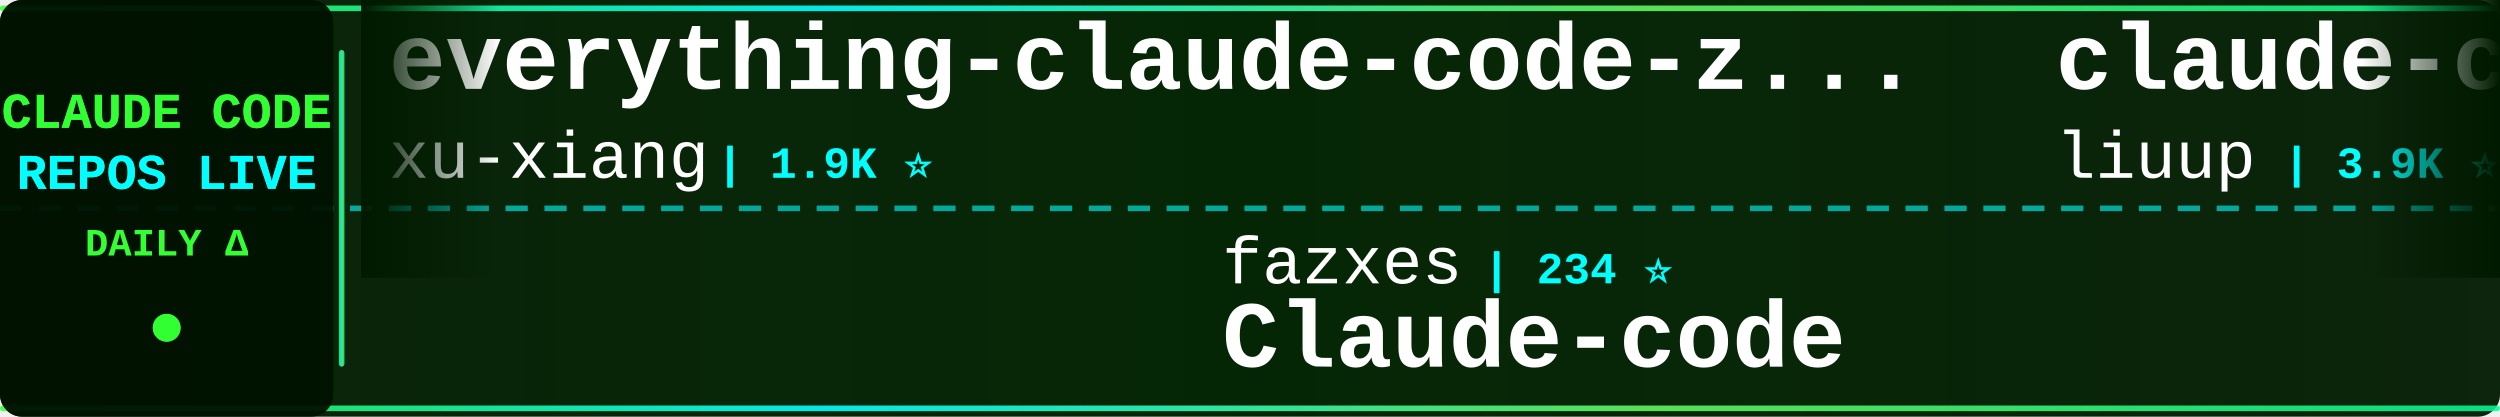
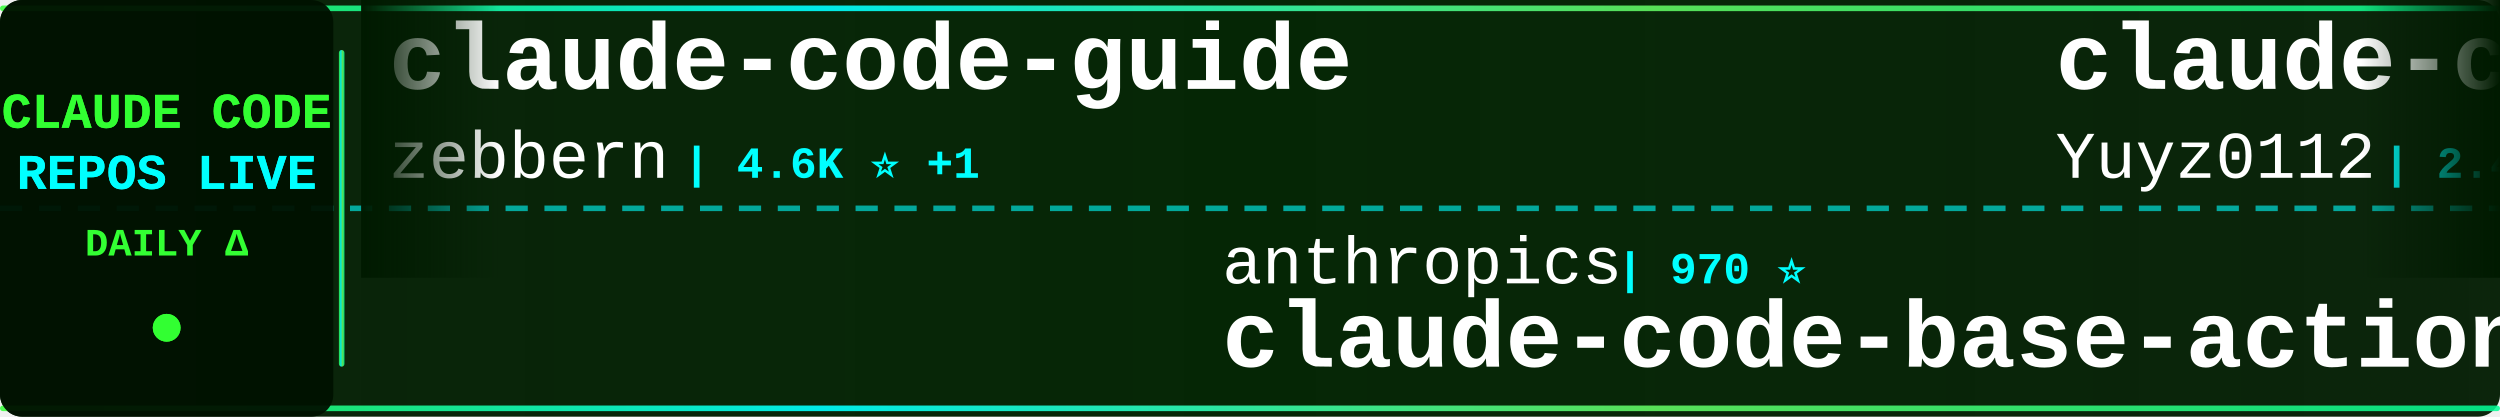
<svg xmlns="http://www.w3.org/2000/svg" width="900" height="150">
  <defs>
    <linearGradient id="tickerBg" x1="0%" y1="0%" x2="100%" y2="0%">
      <stop offset="0%" style="stop-color:#001a00;stop-opacity:0.95" />
      <stop offset="50%" style="stop-color:#002200;stop-opacity:0.98" />
      <stop offset="100%" style="stop-color:#001a00;stop-opacity:0.95" />
    </linearGradient>
    <linearGradient id="borderGrad" x1="0%" y1="0%" x2="100%" y2="0%">
      <stop offset="0%" style="stop-color:#33ff33;stop-opacity:0.85">
        <animate attributeName="stop-opacity" values="0.85;1;0.85" dur="2s" repeatCount="indefinite" />
      </stop>
      <stop offset="33%" style="stop-color:#00ffff;stop-opacity:0.9">
        <animate attributeName="stop-opacity" values="0.9;1;0.9" dur="2.2s" repeatCount="indefinite" />
      </stop>
      <stop offset="66%" style="stop-color:#66ff66;stop-opacity:0.85">
        <animate attributeName="stop-opacity" values="0.85;1;0.85" dur="1.8s" repeatCount="indefinite" />
      </stop>
      <stop offset="100%" style="stop-color:#00ff99;stop-opacity:0.85">
        <animate attributeName="stop-opacity" values="0.85;1;0.85" dur="2s" repeatCount="indefinite" />
      </stop>
    </linearGradient>
    <filter id="textGlow">
      <feGaussianBlur stdDeviation="0.1" result="coloredBlur" />
      <feMerge>
        <feMergeNode in="coloredBlur" />
        <feMergeNode in="SourceGraphic" />
      </feMerge>
    </filter>
    <filter id="metricGlow">
      <feGaussianBlur stdDeviation="0.2" result="coloredBlur" />
      <feMerge>
        <feMergeNode in="coloredBlur" />
        <feMergeNode in="SourceGraphic" />
      </feMerge>
    </filter>
    <linearGradient id="leftFade" x1="0%" y1="0%" x2="100%" y2="0%">
      <stop offset="0%" style="stop-color:#001a00;stop-opacity:1" />
      <stop offset="100%" style="stop-color:#001a00;stop-opacity:0" />
    </linearGradient>
    <linearGradient id="rightFade" x1="0%" y1="0%" x2="100%" y2="0%">
      <stop offset="0%" style="stop-color:#001a00;stop-opacity:0" />
      <stop offset="100%" style="stop-color:#001a00;stop-opacity:1" />
    </linearGradient>
  </defs>
  <rect width="900" height="150" fill="url(#tickerBg)" rx="8" />
  <rect x="0" y="2" width="900" height="2" fill="url(#borderGrad)" rx="1" />
  <rect x="0" y="146" width="900" height="2" fill="url(#borderGrad)" rx="1" />
  <line x1="0" y1="75" x2="900" y2="75" stroke="#00ffff" stroke-width="2" stroke-dasharray="8 6" opacity="0.6" />
  <rect x="0" y="0" width="120" height="150" fill="#001100" opacity="0.95" rx="8" />
  <text x="60" y="46" font-family="'Courier New', monospace" font-size="18" font-weight="bold" fill="#33ff33" text-anchor="middle" filter="url(#textGlow)">
    CLAUDE CODE
  </text>
  <text x="60" y="68" font-family="'Courier New', monospace" font-size="18" font-weight="bold" fill="#00ffff" text-anchor="middle" filter="url(#textGlow)">
    REPOS LIVE
  </text>
  <text x="60" y="92" font-family="'Courier New', monospace" font-size="14" font-weight="bold" fill="#33ff33" text-anchor="middle">
    DAILY Δ
  </text>
  <circle cx="60" cy="118" r="5" fill="#33ff33" filter="url(#metricGlow)">
    <animate attributeName="r" values="4;6;4" dur="1.5s" repeatCount="indefinite" />
    <animate attributeName="opacity" values="0.6;1;0.6" dur="1.5s" repeatCount="indefinite" />
  </circle>
  <rect x="122" y="18" width="2" height="114" fill="url(#borderGrad)" rx="1" />
  <clipPath id="tickerClip">
    <rect x="130" y="0" width="770" height="150" />
  </clipPath>
  <g clip-path="url(#tickerClip)">
    <g id="tickerItems">
      <animateTransform attributeName="transform" attributeType="XML" type="translate" from="0 0" to="-3000 0" dur="54s" repeatCount="indefinite" />
      <g transform="translate(0, 0)">
-         <text x="140" y="32" font-family="'Courier New', monospace" font-size="34" font-weight="bold" fill="#ffffff">everything-claude-code-z...</text>
-         <text x="140" y="64" font-family="'Courier New', monospace" font-size="24" font-weight="normal" fill="#ffffff" opacity="1.0">xu-xiang</text>
-         <text x="258" y="64" font-family="'Courier New', monospace" font-size="16" font-weight="bold" fill="#00ffff"> | 1.9K ⭐</text>
+         <text x="140" y="32" font-family="'Courier New', monospace" font-size="34" font-weight="bold" fill="#ffffff">claude-code-guide</text>
+         <text x="140" y="64" font-family="'Courier New', monospace" font-size="24" font-weight="normal" fill="#ffffff" opacity="1.0">zebbern</text>
+         <text x="246" y="64" font-family="'Courier New', monospace" font-size="16" font-weight="bold" fill="#00ffff"> | 4.6K ⭐ +1</text>
      </g>
      <g transform="translate(300, 0)">
-         <text x="140" y="102" font-family="'Courier New', monospace" font-size="24" font-weight="normal" fill="#ffffff" opacity="1.0">fazxes</text>
-         <text x="234" y="102" font-family="'Courier New', monospace" font-size="16" font-weight="bold" fill="#00ffff"> | 234 ⭐</text>
-         <text x="140" y="132" font-family="'Courier New', monospace" font-size="34" font-weight="bold" fill="#ffffff">Claude-code</text>
+         <text x="140" y="102" font-family="'Courier New', monospace" font-size="24" font-weight="normal" fill="#ffffff" opacity="1.0">anthropics</text>
+         <text x="282" y="102" font-family="'Courier New', monospace" font-size="16" font-weight="bold" fill="#00ffff"> | 970 ⭐</text>
+         <text x="140" y="132" font-family="'Courier New', monospace" font-size="34" font-weight="bold" fill="#ffffff">claude-code-base-action</text>
      </g>
      <g transform="translate(600, 0)">
-         <text x="140" y="32" font-family="'Courier New', monospace" font-size="34" font-weight="bold" fill="#ffffff">claude-code-analysis</text>
-         <text x="140" y="64" font-family="'Courier New', monospace" font-size="24" font-weight="normal" fill="#ffffff" opacity="1.0">liuup</text>
-         <text x="222" y="64" font-family="'Courier New', monospace" font-size="16" font-weight="bold" fill="#00ffff"> | 3.9K ⭐ +3</text>
+         <text x="140" y="32" font-family="'Courier New', monospace" font-size="34" font-weight="bold" fill="#ffffff">claude-code-reverse</text>
+         <text x="140" y="64" font-family="'Courier New', monospace" font-size="24" font-weight="normal" fill="#ffffff" opacity="1.0">Yuyz0112</text>
+         <text x="258" y="64" font-family="'Courier New', monospace" font-size="16" font-weight="bold" fill="#00ffff"> | 2.4K ⭐</text>
      </g>
      <g transform="translate(900, 0)">
-         <text x="140" y="102" font-family="'Courier New', monospace" font-size="24" font-weight="normal" fill="#ffffff" opacity="1.0">centminmod</text>
-         <text x="282" y="102" font-family="'Courier New', monospace" font-size="16" font-weight="bold" fill="#00ffff"> | 2.6K ⭐</text>
-         <text x="140" y="132" font-family="'Courier New', monospace" font-size="34" font-weight="bold" fill="#ffffff">my-claude-code-setup</text>
+         <text x="140" y="102" font-family="'Courier New', monospace" font-size="24" font-weight="normal" fill="#ffffff" opacity="1.0">oboard</text>
+         <text x="234" y="102" font-family="'Courier New', monospace" font-size="16" font-weight="bold" fill="#00ffff"> | 3.3K ⭐</text>
+         <text x="140" y="132" font-family="'Courier New', monospace" font-size="34" font-weight="bold" fill="#ffffff">claude-code-rev</text>
      </g>
      <g transform="translate(1200, 0)">
-         <text x="140" y="32" font-family="'Courier New', monospace" font-size="34" font-weight="bold" fill="#ffffff">claude-code-source</text>
-         <text x="140" y="64" font-family="'Courier New', monospace" font-size="24" font-weight="normal" fill="#ffffff" opacity="1.0">AprilNEA</text>
-         <text x="258" y="64" font-family="'Courier New', monospace" font-size="16" font-weight="bold" fill="#00ffff"> | 392 ⭐</text>
+         <text x="140" y="32" font-family="'Courier New', monospace" font-size="34" font-weight="bold" fill="#ffffff">claude-code-hooks-master...</text>
+         <text x="140" y="64" font-family="'Courier New', monospace" font-size="24" font-weight="normal" fill="#ffffff" opacity="1.0">disler</text>
+         <text x="234" y="64" font-family="'Courier New', monospace" font-size="16" font-weight="bold" fill="#00ffff"> | 3.9K ⭐ +2</text>
      </g>
      <g transform="translate(1500, 0)">
-         <text x="140" y="102" font-family="'Courier New', monospace" font-size="24" font-weight="normal" fill="#ffffff" opacity="1.0">wanshuiyin</text>
-         <text x="282" y="102" font-family="'Courier New', monospace" font-size="16" font-weight="bold" fill="#00ffff"> | 15.7K ⭐ +9</text>
-         <text x="140" y="132" font-family="'Courier New', monospace" font-size="34" font-weight="bold" fill="#ffffff">Auto-claude-code-researc...</text>
+         <text x="140" y="102" font-family="'Courier New', monospace" font-size="24" font-weight="normal" fill="#ffffff" opacity="1.0">sugyan</text>
+         <text x="234" y="102" font-family="'Courier New', monospace" font-size="16" font-weight="bold" fill="#00ffff"> | 1.1K ⭐</text>
+         <text x="140" y="132" font-family="'Courier New', monospace" font-size="34" font-weight="bold" fill="#ffffff">claude-code-webui</text>
      </g>
      <g transform="translate(1800, 0)">
-         <text x="140" y="32" font-family="'Courier New', monospace" font-size="34" font-weight="bold" fill="#ffffff">claude-code-settings</text>
-         <text x="140" y="64" font-family="'Courier New', monospace" font-size="24" font-weight="normal" fill="#ffffff" opacity="1.0">feiskyer</text>
-         <text x="258" y="64" font-family="'Courier New', monospace" font-size="16" font-weight="bold" fill="#00ffff"> | 1.6K ⭐</text>
+         <text x="140" y="32" font-family="'Courier New', monospace" font-size="34" font-weight="bold" fill="#ffffff">sc-claude-code-files</text>
+         <text x="140" y="64" font-family="'Courier New', monospace" font-size="24" font-weight="normal" fill="#ffffff" opacity="1.0">https-deeplearning-ai</text>
+         <text x="414" y="64" font-family="'Courier New', monospace" font-size="16" font-weight="bold" fill="#00ffff"> | 545 ⭐</text>
      </g>
      <g transform="translate(2100, 0)">
-         <text x="140" y="102" font-family="'Courier New', monospace" font-size="24" font-weight="normal" fill="#ffffff" opacity="1.0">anthropics</text>
-         <text x="282" y="102" font-family="'Courier New', monospace" font-size="16" font-weight="bold" fill="#00ffff"> | 6.2K ⭐ +5</text>
-         <text x="140" y="132" font-family="'Courier New', monospace" font-size="34" font-weight="bold" fill="#ffffff">claude-code-security-rev...</text>
+         <text x="140" y="102" font-family="'Courier New', monospace" font-size="24" font-weight="normal" fill="#ffffff" opacity="1.0">affaan-m</text>
+         <text x="258" y="102" font-family="'Courier New', monospace" font-size="16" font-weight="bold" fill="#00ffff"> | 248.9K ⭐ +306</text>
+         <text x="140" y="132" font-family="'Courier New', monospace" font-size="34" font-weight="bold" fill="#ffffff">ECC</text>
      </g>
      <g transform="translate(2400, 0)">
-         <text x="140" y="32" font-family="'Courier New', monospace" font-size="34" font-weight="bold" fill="#ffffff">claude-code</text>
-         <text x="140" y="64" font-family="'Courier New', monospace" font-size="24" font-weight="normal" fill="#ffffff" opacity="1.0">jarmuine</text>
-         <text x="258" y="64" font-family="'Courier New', monospace" font-size="16" font-weight="bold" fill="#00ffff"> | 2.3K ⭐</text>
+         <text x="140" y="32" font-family="'Courier New', monospace" font-size="34" font-weight="bold" fill="#ffffff">claude-code-tips</text>
+         <text x="140" y="64" font-family="'Courier New', monospace" font-size="24" font-weight="normal" fill="#ffffff" opacity="1.0">ykdojo</text>
+         <text x="234" y="64" font-family="'Courier New', monospace" font-size="16" font-weight="bold" fill="#00ffff"> | 10.0K ⭐ +2</text>
      </g>
      <g transform="translate(2700, 0)">
-         <text x="140" y="102" font-family="'Courier New', monospace" font-size="24" font-weight="normal" fill="#ffffff" opacity="1.0">OrcaWhisper</text>
-         <text x="294" y="102" font-family="'Courier New', monospace" font-size="16" font-weight="bold" fill="#00ffff"> | 94 ⭐</text>
-         <text x="140" y="132" font-family="'Courier New', monospace" font-size="34" font-weight="bold" fill="#ffffff">Claude-Code</text>
+         <text x="140" y="102" font-family="'Courier New', monospace" font-size="24" font-weight="normal" fill="#ffffff" opacity="1.0">luyao618</text>
+         <text x="258" y="102" font-family="'Courier New', monospace" font-size="16" font-weight="bold" fill="#00ffff"> | 1.7K ⭐</text>
+         <text x="140" y="132" font-family="'Courier New', monospace" font-size="34" font-weight="bold" fill="#ffffff">Claude-Code-Source-Study</text>
      </g>
      <g transform="translate(3000, 0)">
-         <text x="140" y="32" font-family="'Courier New', monospace" font-size="34" font-weight="bold" fill="#ffffff">everything-claude-code-z...</text>
-         <text x="140" y="64" font-family="'Courier New', monospace" font-size="24" font-weight="normal" fill="#ffffff" opacity="1.0">xu-xiang</text>
-         <text x="258" y="64" font-family="'Courier New', monospace" font-size="16" font-weight="bold" fill="#00ffff"> | 1.9K ⭐</text>
+         <text x="140" y="32" font-family="'Courier New', monospace" font-size="34" font-weight="bold" fill="#ffffff">claude-code-guide</text>
+         <text x="140" y="64" font-family="'Courier New', monospace" font-size="24" font-weight="normal" fill="#ffffff" opacity="1.0">zebbern</text>
+         <text x="246" y="64" font-family="'Courier New', monospace" font-size="16" font-weight="bold" fill="#00ffff"> | 4.6K ⭐ +1</text>
      </g>
      <g transform="translate(3300, 0)">
-         <text x="140" y="102" font-family="'Courier New', monospace" font-size="24" font-weight="normal" fill="#ffffff" opacity="1.0">fazxes</text>
-         <text x="234" y="102" font-family="'Courier New', monospace" font-size="16" font-weight="bold" fill="#00ffff"> | 234 ⭐</text>
-         <text x="140" y="132" font-family="'Courier New', monospace" font-size="34" font-weight="bold" fill="#ffffff">Claude-code</text>
+         <text x="140" y="102" font-family="'Courier New', monospace" font-size="24" font-weight="normal" fill="#ffffff" opacity="1.0">anthropics</text>
+         <text x="282" y="102" font-family="'Courier New', monospace" font-size="16" font-weight="bold" fill="#00ffff"> | 970 ⭐</text>
+         <text x="140" y="132" font-family="'Courier New', monospace" font-size="34" font-weight="bold" fill="#ffffff">claude-code-base-action</text>
      </g>
      <g transform="translate(3600, 0)">
-         <text x="140" y="32" font-family="'Courier New', monospace" font-size="34" font-weight="bold" fill="#ffffff">claude-code-analysis</text>
-         <text x="140" y="64" font-family="'Courier New', monospace" font-size="24" font-weight="normal" fill="#ffffff" opacity="1.0">liuup</text>
-         <text x="222" y="64" font-family="'Courier New', monospace" font-size="16" font-weight="bold" fill="#00ffff"> | 3.9K ⭐ +3</text>
+         <text x="140" y="32" font-family="'Courier New', monospace" font-size="34" font-weight="bold" fill="#ffffff">claude-code-reverse</text>
+         <text x="140" y="64" font-family="'Courier New', monospace" font-size="24" font-weight="normal" fill="#ffffff" opacity="1.0">Yuyz0112</text>
+         <text x="258" y="64" font-family="'Courier New', monospace" font-size="16" font-weight="bold" fill="#00ffff"> | 2.4K ⭐</text>
      </g>
      <g transform="translate(3900, 0)">
-         <text x="140" y="102" font-family="'Courier New', monospace" font-size="24" font-weight="normal" fill="#ffffff" opacity="1.0">centminmod</text>
-         <text x="282" y="102" font-family="'Courier New', monospace" font-size="16" font-weight="bold" fill="#00ffff"> | 2.6K ⭐</text>
-         <text x="140" y="132" font-family="'Courier New', monospace" font-size="34" font-weight="bold" fill="#ffffff">my-claude-code-setup</text>
+         <text x="140" y="102" font-family="'Courier New', monospace" font-size="24" font-weight="normal" fill="#ffffff" opacity="1.0">oboard</text>
+         <text x="234" y="102" font-family="'Courier New', monospace" font-size="16" font-weight="bold" fill="#00ffff"> | 3.3K ⭐</text>
+         <text x="140" y="132" font-family="'Courier New', monospace" font-size="34" font-weight="bold" fill="#ffffff">claude-code-rev</text>
      </g>
    </g>
  </g>
  <rect x="130" y="0" width="50" height="100" fill="url(#leftFade)" />
  <rect x="850" y="0" width="50" height="100" fill="url(#rightFade)" />
</svg>
